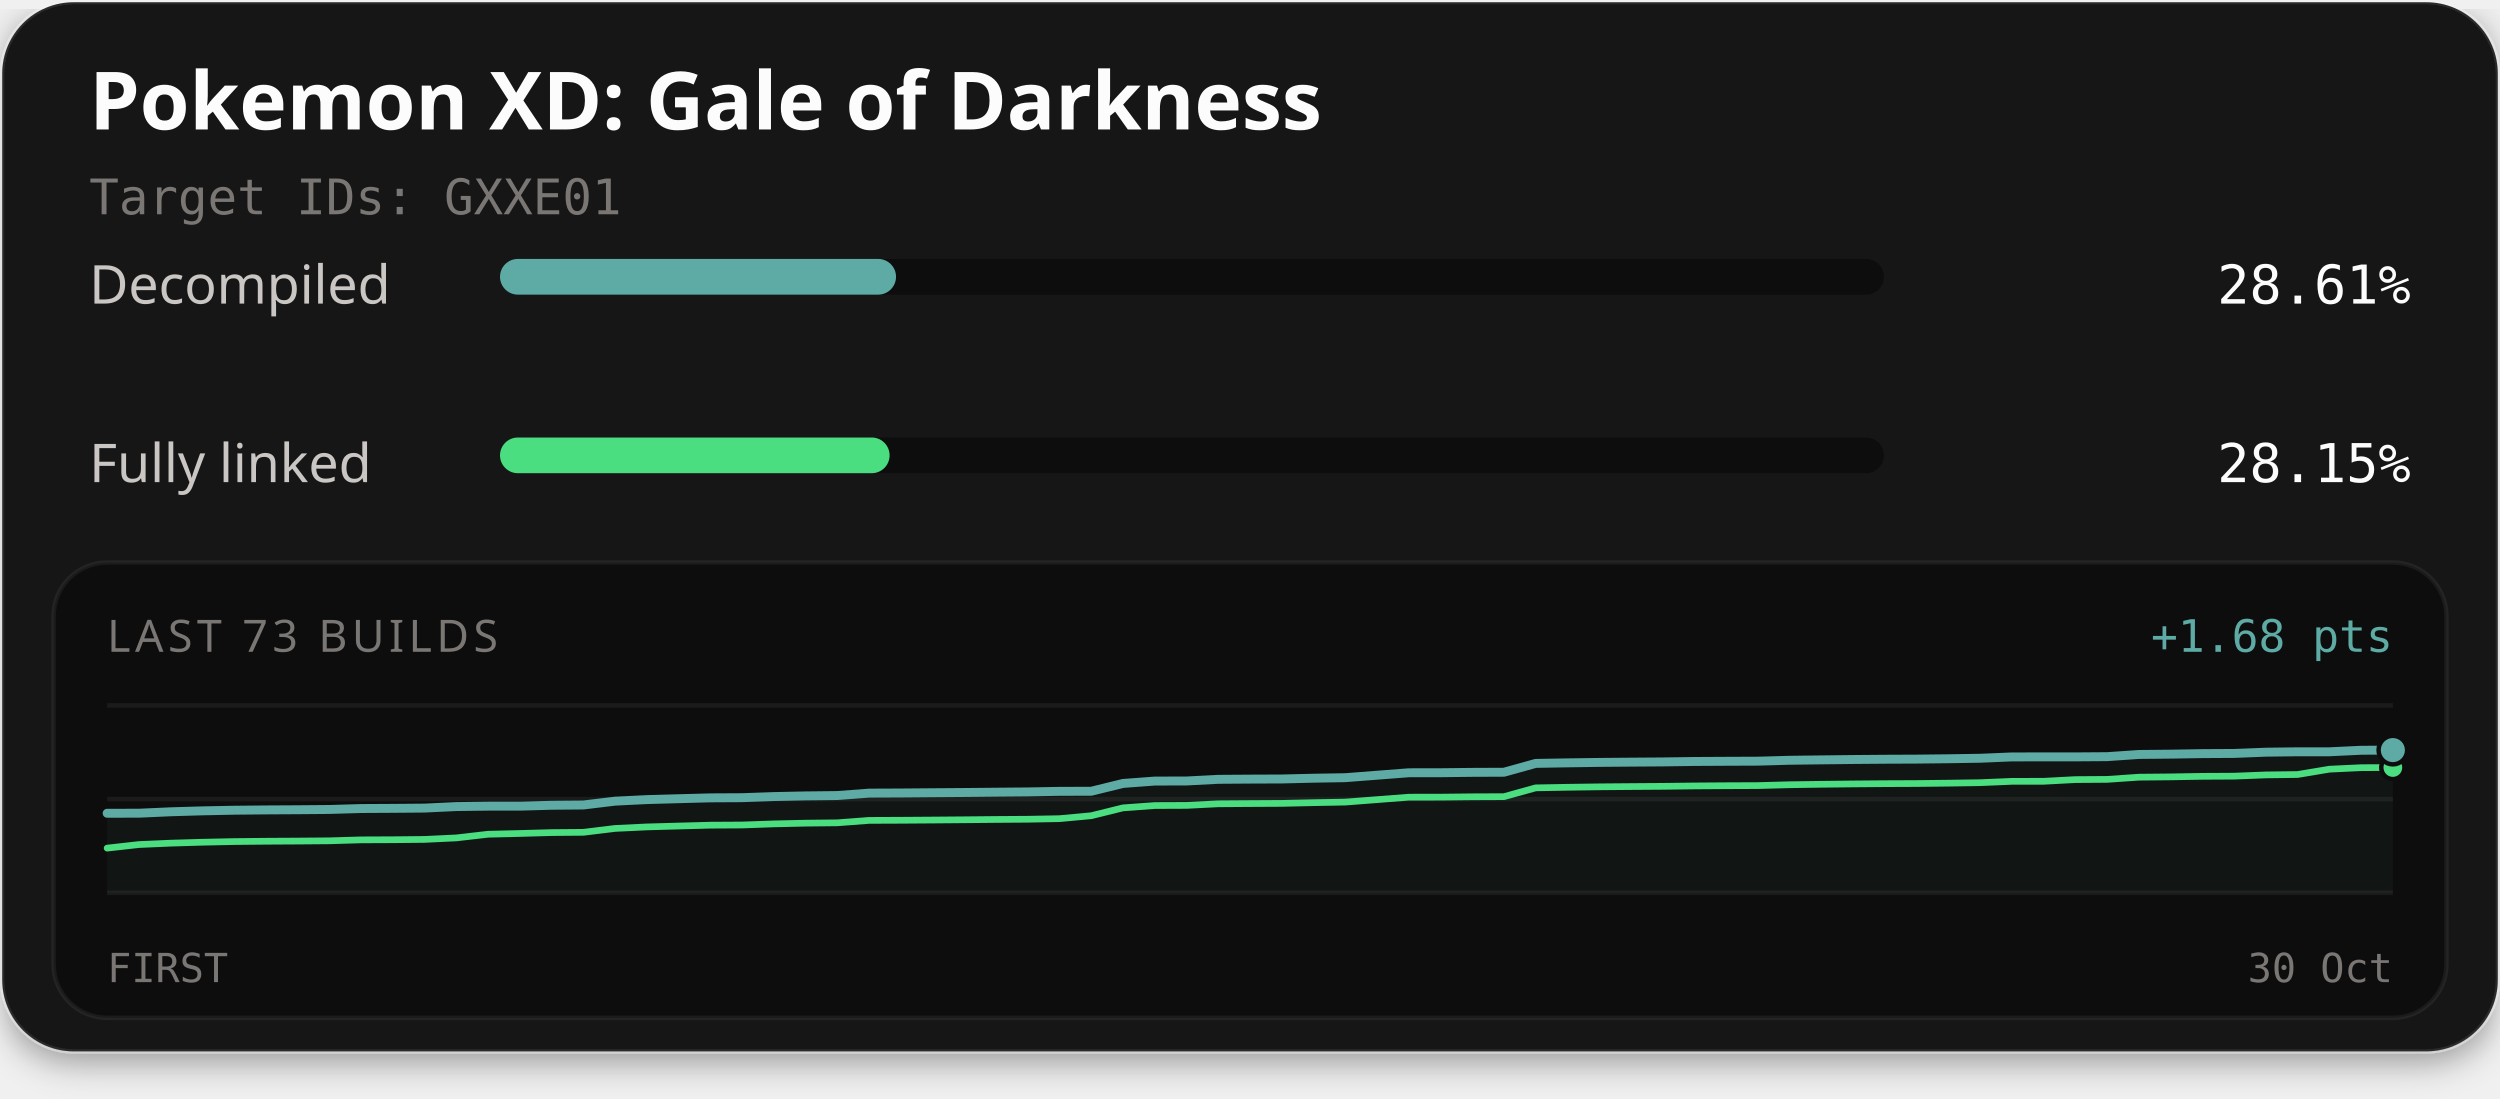
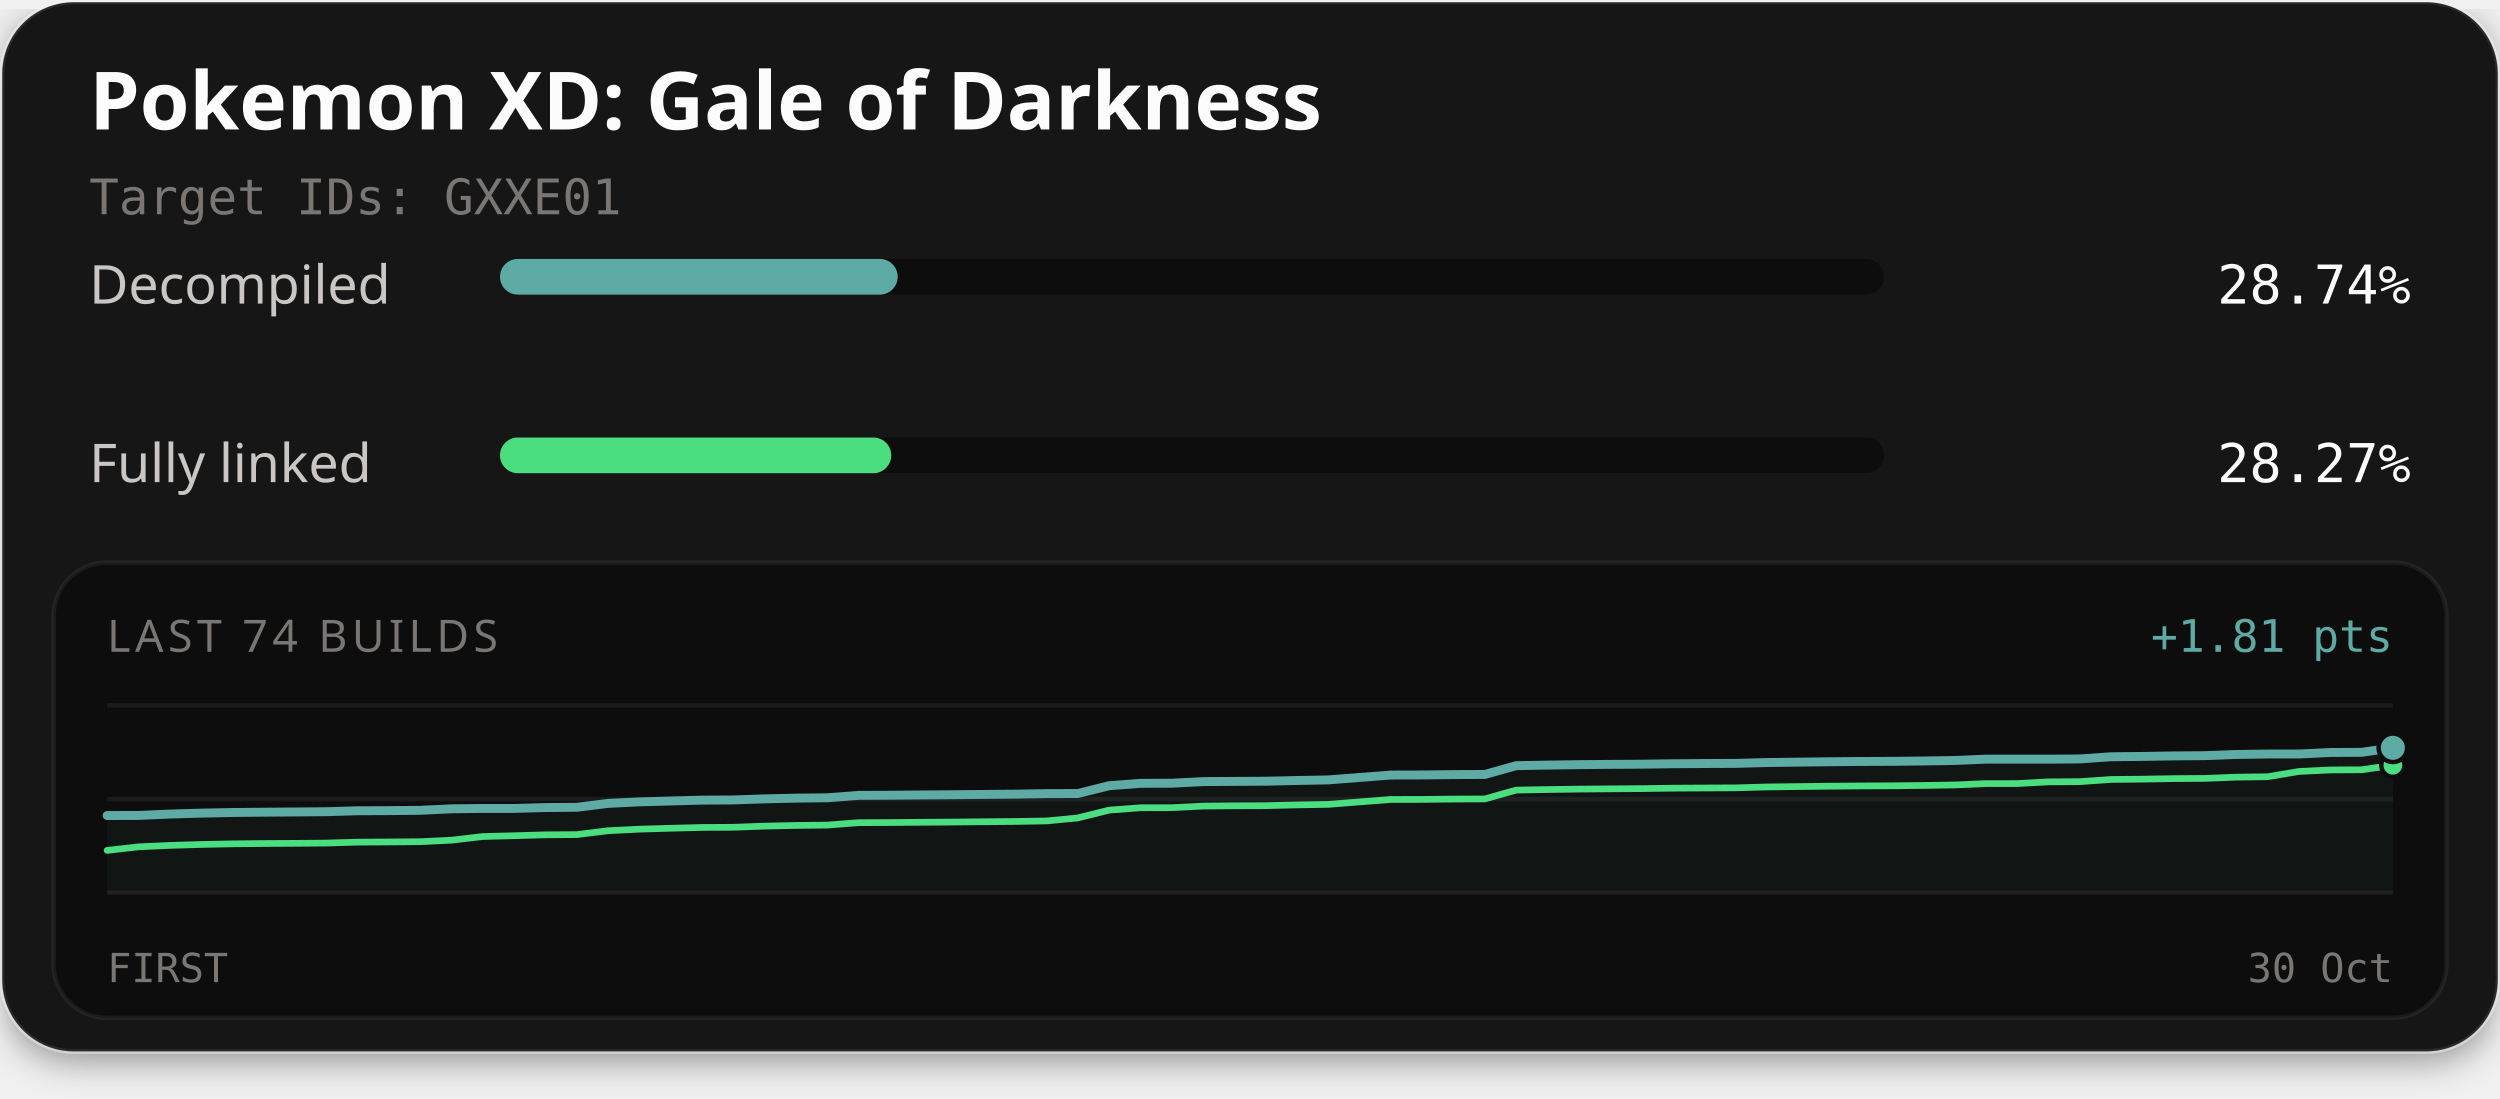
<svg xmlns="http://www.w3.org/2000/svg" width="560" height="246" viewBox="0 0 560 246" role="img" aria-labelledby="title description">
  <defs>
    <filter id="card-shadow" x="-10%" y="-10%" width="120%" height="130%">
      <feDropShadow dx="0" dy="2" stdDeviation="4" flood-color="#000000" flood-opacity="0.4" />
    </filter>
  </defs>
  <rect x="0.5" y="0.5" width="559" height="235" rx="16" fill="#141414" stroke="#ffffff" stroke-opacity="0.1" stroke-width="1" filter="url(#card-shadow)" />
  <text x="20" y="29" fill="#fcfcfc" font-family="'Red Hat Text', system-ui, sans-serif" font-size="18" font-weight="700">Pokemon XD: Gale of Darkness</text>
  <text x="20" y="48" fill="#7a7674" font-family="'Martian Mono', monospace" font-size="11">Target IDs: GXXE01</text>
  <text x="20" y="68" fill="#c9c6c4" font-family="'Red Hat Text', system-ui, sans-serif" font-size="12">Decompiled</text>
  <rect x="112" y="58" width="310" height="8" rx="4" fill="#0d0d0d" />
-   <rect x="112" y="58" width="88.71" height="8" rx="4" fill="#5eaaa4" />
-   <text x="540" y="68" text-anchor="end" fill="#fcfcfc" font-family="'Martian Mono', monospace" font-size="12">28.61%</text>
+   <rect x="112" y="58" width="89.08" height="8" rx="4" fill="#5eaaa4" />
+   <text x="540" y="68" text-anchor="end" fill="#fcfcfc" font-family="'Martian Mono', monospace" font-size="12">28.74%</text>
  <text x="20" y="108" fill="#c9c6c4" font-family="'Red Hat Text', system-ui, sans-serif" font-size="12">Fully linked</text>
  <rect x="112" y="98" width="310" height="8" rx="4" fill="#0d0d0d" />
-   <rect x="112" y="98" width="87.27" height="8" rx="4" fill="#4ade80" />
-   <text x="540" y="108" text-anchor="end" fill="#fcfcfc" font-family="'Martian Mono', monospace" font-size="12">28.15%</text>
+   <rect x="112" y="98" width="87.64" height="8" rx="4" fill="#4ade80" />
+   <text x="540" y="108" text-anchor="end" fill="#fcfcfc" font-family="'Martian Mono', monospace" font-size="12">28.27%</text>
  <rect x="12" y="126" width="536" height="102" rx="12" fill="#0d0d0d" stroke="#ffffff" stroke-opacity="0.06" stroke-width="1" />
-   <text x="24" y="146" fill="#7a7674" font-family="'Red Hat Text', system-ui, sans-serif" font-size="10" letter-spacing="1">LAST 73 BUILDS</text>
-   <text x="536" y="146" text-anchor="end" fill="#5eaaa4" font-family="'Martian Mono', monospace" font-size="10">+1.68 pts</text>
+   <text x="24" y="146" fill="#7a7674" font-family="'Red Hat Text', system-ui, sans-serif" font-size="10" letter-spacing="1">LAST 74 BUILDS</text>
+   <text x="536" y="146" text-anchor="end" fill="#5eaaa4" font-family="'Martian Mono', monospace" font-size="10">+1.81 pts</text>
  <line x1="24" y1="158" x2="536" y2="158" stroke="#ffffff" stroke-opacity="0.06" stroke-width="1" />
  <line x1="24" y1="179.0" x2="536" y2="179.0" stroke="#ffffff" stroke-opacity="0.06" stroke-width="1" />
  <line x1="24" y1="200" x2="536" y2="200" stroke="#ffffff" stroke-opacity="0.06" stroke-width="1" />
-   <path d="M24.00,182.17 L31.11,182.16 L38.22,181.84 L45.33,181.63 L52.44,181.49 L59.56,181.42 L66.67,181.38 L73.78,181.32 L80.89,181.11 L88.00,181.07 L95.11,181.01 L102.22,180.67 L109.33,180.58 L116.44,180.58 L123.56,180.38 L130.67,180.32 L137.78,179.46 L144.89,179.11 L152.00,178.91 L159.11,178.72 L166.22,178.68 L173.33,178.43 L180.44,178.28 L187.56,178.20 L194.67,177.66 L201.78,177.63 L208.89,177.57 L216.00,177.52 L223.11,177.45 L230.22,177.39 L237.33,177.26 L244.44,177.24 L251.56,175.49 L258.67,174.96 L265.78,174.94 L272.89,174.57 L280.00,174.52 L287.11,174.49 L294.22,174.32 L301.33,174.20 L308.44,173.65 L315.56,173.10 L322.67,173.09 L329.78,173.01 L336.89,172.98 L344.00,171.00 L351.11,170.88 L358.22,170.78 L365.33,170.72 L372.44,170.67 L379.56,170.57 L386.67,170.53 L393.78,170.50 L400.89,170.30 L408.00,170.21 L415.11,170.13 L422.22,170.07 L429.33,170.04 L436.44,169.96 L443.56,169.85 L450.67,169.55 L457.78,169.54 L464.89,169.54 L472.00,169.49 L479.11,169.00 L486.22,168.93 L493.33,168.81 L500.44,168.77 L507.56,168.49 L514.67,168.40 L521.78,168.40 L528.89,168.06 L536.00,168.02 L536.00,200.00 L24.00,200.00 Z" fill="#5eaaa4" fill-opacity="0.06" />
-   <path d="M24.00,189.98 L31.11,189.18 L38.22,188.87 L45.33,188.66 L52.44,188.51 L59.56,188.44 L66.67,188.40 L73.78,188.34 L80.89,188.13 L88.00,188.10 L95.11,188.03 L102.22,187.69 L109.33,186.87 L116.44,186.70 L123.56,186.50 L130.67,186.44 L137.78,185.57 L144.89,185.23 L152.00,185.03 L159.11,184.84 L166.22,184.80 L173.33,184.55 L180.44,184.39 L187.56,184.31 L194.67,183.77 L201.78,183.74 L208.89,183.69 L216.00,183.63 L223.11,183.56 L230.22,183.51 L237.33,183.38 L244.44,182.72 L251.56,180.96 L258.67,180.44 L265.78,180.41 L272.89,180.05 L280.00,180.00 L287.11,179.96 L294.22,179.80 L301.33,179.67 L308.44,179.12 L315.56,178.57 L322.67,178.56 L329.78,178.48 L336.89,178.45 L344.00,176.48 L351.11,176.35 L358.22,176.25 L365.33,176.19 L372.44,176.14 L379.56,176.05 L386.67,176.00 L393.78,175.97 L400.89,175.78 L408.00,175.68 L415.11,175.60 L422.22,175.54 L429.33,175.51 L436.44,175.43 L443.56,175.32 L450.67,175.02 L457.78,175.01 L464.89,174.63 L472.00,174.58 L479.11,174.09 L486.22,174.02 L493.33,173.90 L500.44,173.86 L507.56,173.58 L514.67,173.49 L521.78,172.30 L528.89,171.96 L536.00,171.92" fill="none" stroke="#4ade80" stroke-width="1.5" stroke-linejoin="round" stroke-linecap="round" />
-   <path d="M24.00,182.17 L31.11,182.16 L38.22,181.84 L45.33,181.63 L52.44,181.49 L59.56,181.42 L66.67,181.38 L73.78,181.32 L80.89,181.11 L88.00,181.07 L95.11,181.01 L102.22,180.67 L109.33,180.58 L116.44,180.58 L123.56,180.38 L130.67,180.32 L137.78,179.46 L144.89,179.11 L152.00,178.91 L159.11,178.72 L166.22,178.68 L173.33,178.43 L180.44,178.28 L187.56,178.20 L194.67,177.66 L201.78,177.63 L208.89,177.57 L216.00,177.52 L223.11,177.45 L230.22,177.39 L237.33,177.26 L244.44,177.24 L251.56,175.49 L258.67,174.96 L265.78,174.94 L272.89,174.57 L280.00,174.52 L287.11,174.49 L294.22,174.32 L301.33,174.20 L308.44,173.65 L315.56,173.10 L322.67,173.09 L329.78,173.01 L336.89,172.98 L344.00,171.00 L351.11,170.88 L358.22,170.78 L365.33,170.72 L372.44,170.67 L379.56,170.57 L386.67,170.53 L393.78,170.50 L400.89,170.30 L408.00,170.21 L415.11,170.13 L422.22,170.07 L429.33,170.04 L436.44,169.96 L443.56,169.85 L450.67,169.55 L457.78,169.54 L464.89,169.54 L472.00,169.49 L479.11,169.00 L486.22,168.93 L493.33,168.81 L500.44,168.77 L507.56,168.49 L514.67,168.40 L521.78,168.40 L528.89,168.06 L536.00,168.02" fill="none" stroke="#5eaaa4" stroke-width="2" stroke-linejoin="round" stroke-linecap="round" />
-   <circle cx="536.00" cy="171.92" r="2.6" fill="#4ade80" stroke="#0d0d0d" stroke-width="1" />
-   <circle cx="536.00" cy="168.02" r="3.2" fill="#5eaaa4" stroke="#0d0d0d" stroke-width="1" />
+   <path d="M24.00,182.68 L31.01,182.66 L38.03,182.35 L45.04,182.14 L52.05,182.00 L59.07,181.93 L66.08,181.88 L73.10,181.82 L80.11,181.61 L87.12,181.58 L94.14,181.51 L101.15,181.17 L108.16,181.09 L115.18,181.09 L122.19,180.89 L129.21,180.83 L136.22,179.96 L143.23,179.62 L150.25,179.42 L157.26,179.23 L164.27,179.19 L171.29,178.94 L178.30,178.78 L185.32,178.70 L192.33,178.16 L199.34,178.13 L206.36,178.07 L213.37,178.02 L220.38,177.95 L227.40,177.89 L234.41,177.77 L241.42,177.75 L248.44,176.00 L255.45,175.47 L262.47,175.44 L269.48,175.08 L276.49,175.03 L283.51,174.99 L290.52,174.83 L297.53,174.70 L304.55,174.15 L311.56,173.61 L318.58,173.59 L325.59,173.51 L332.60,173.48 L339.62,171.51 L346.63,171.38 L353.64,171.28 L360.66,171.22 L367.67,171.18 L374.68,171.08 L381.70,171.03 L388.71,171.00 L395.73,170.81 L402.74,170.72 L409.75,170.63 L416.77,170.57 L423.78,170.54 L430.79,170.46 L437.81,170.35 L444.82,170.05 L451.84,170.05 L458.85,170.05 L465.86,170.00 L472.88,169.51 L479.89,169.44 L486.90,169.32 L493.92,169.27 L500.93,169.00 L507.95,168.90 L514.96,168.90 L521.97,168.56 L528.99,168.52 L536.00,167.51 L536.00,200.00 L24.00,200.00 Z" fill="#5eaaa4" fill-opacity="0.06" />
+   <path d="M24.00,190.49 L31.01,189.69 L38.03,189.37 L45.04,189.16 L52.05,189.02 L59.07,188.95 L66.08,188.91 L73.10,188.85 L80.11,188.64 L87.12,188.60 L94.14,188.54 L101.15,188.20 L108.16,187.38 L115.18,187.20 L122.19,187.00 L129.21,186.95 L136.22,186.08 L143.23,185.73 L150.25,185.53 L157.26,185.35 L164.27,185.31 L171.29,185.05 L178.30,184.90 L185.32,184.82 L192.33,184.28 L199.34,184.25 L206.36,184.19 L213.37,184.14 L220.38,184.07 L227.40,184.01 L234.41,183.89 L241.42,183.22 L248.44,181.47 L255.45,180.94 L262.47,180.92 L269.48,180.56 L276.49,180.50 L283.51,180.47 L290.52,180.30 L297.53,180.18 L304.55,179.63 L311.56,179.08 L318.58,179.07 L325.59,178.99 L332.60,178.96 L339.62,176.98 L346.63,176.86 L353.64,176.76 L360.66,176.70 L367.67,176.65 L374.68,176.55 L381.70,176.51 L388.71,176.48 L395.73,176.28 L402.74,176.19 L409.75,176.11 L416.77,176.05 L423.78,176.02 L430.79,175.94 L437.81,175.83 L444.82,175.53 L451.84,175.52 L458.85,175.14 L465.86,175.09 L472.88,174.60 L479.89,174.53 L486.90,174.41 L493.92,174.36 L500.93,174.08 L507.95,173.99 L514.96,172.81 L521.97,172.47 L528.99,172.43 L536.00,171.41" fill="none" stroke="#4ade80" stroke-width="1.5" stroke-linejoin="round" stroke-linecap="round" />
+   <path d="M24.00,182.68 L31.01,182.66 L38.03,182.35 L45.04,182.14 L52.05,182.00 L59.07,181.93 L66.08,181.88 L73.10,181.82 L80.11,181.61 L87.12,181.58 L94.14,181.51 L101.15,181.17 L108.16,181.09 L115.18,181.09 L122.19,180.89 L129.21,180.83 L136.22,179.96 L143.23,179.62 L150.25,179.42 L157.26,179.23 L164.27,179.19 L171.29,178.94 L178.30,178.78 L185.32,178.70 L192.33,178.16 L199.34,178.13 L206.36,178.07 L213.37,178.02 L220.38,177.95 L227.40,177.89 L234.41,177.77 L241.42,177.75 L248.44,176.00 L255.45,175.47 L262.47,175.44 L269.48,175.08 L276.49,175.03 L283.51,174.99 L290.52,174.83 L297.53,174.70 L304.55,174.15 L311.56,173.61 L318.58,173.59 L325.59,173.51 L332.60,173.48 L339.62,171.51 L346.63,171.38 L353.64,171.28 L360.66,171.22 L367.67,171.18 L374.68,171.08 L381.70,171.03 L388.71,171.00 L395.73,170.81 L402.74,170.72 L409.75,170.63 L416.77,170.57 L423.78,170.54 L430.79,170.46 L437.81,170.35 L444.82,170.05 L451.84,170.05 L458.85,170.05 L465.86,170.00 L472.88,169.51 L479.89,169.44 L486.90,169.32 L493.92,169.27 L500.93,169.00 L507.95,168.90 L514.96,168.90 L521.97,168.56 L528.99,168.52 L536.00,167.51" fill="none" stroke="#5eaaa4" stroke-width="2" stroke-linejoin="round" stroke-linecap="round" />
+   <circle cx="536.00" cy="171.41" r="2.6" fill="#4ade80" stroke="#0d0d0d" stroke-width="1" />
+   <circle cx="536.00" cy="167.51" r="3.2" fill="#5eaaa4" stroke="#0d0d0d" stroke-width="1" />
  <text x="24" y="220" fill="#7a7674" font-family="'Martian Mono', monospace" font-size="9">FIRST</text>
  <text x="536" y="220" text-anchor="end" fill="#7a7674" font-family="'Martian Mono', monospace" font-size="9">30 Oct</text>
</svg>
